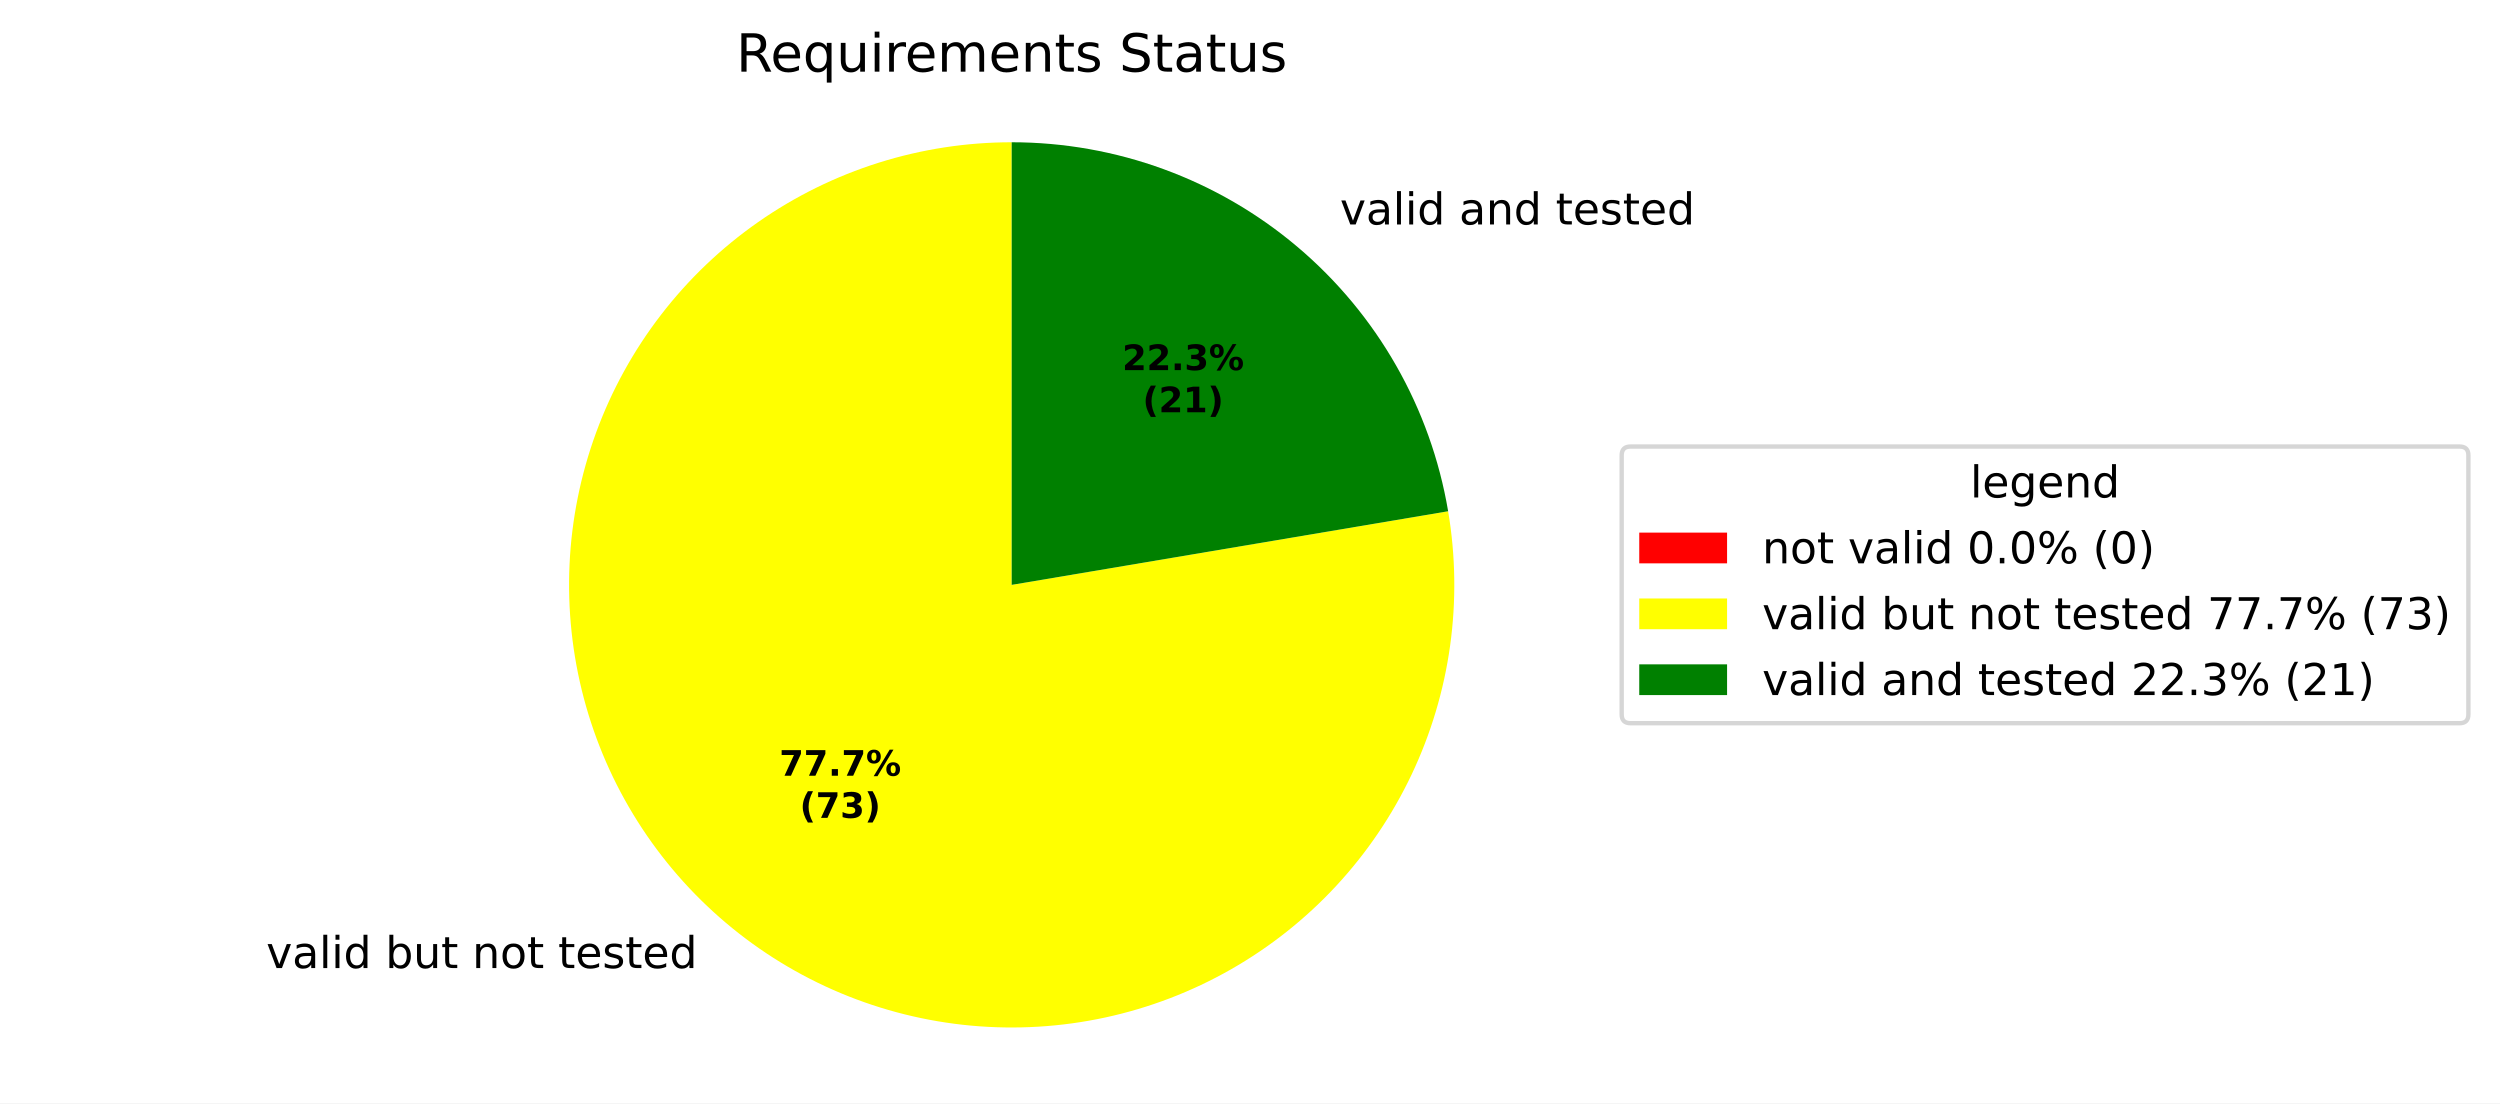
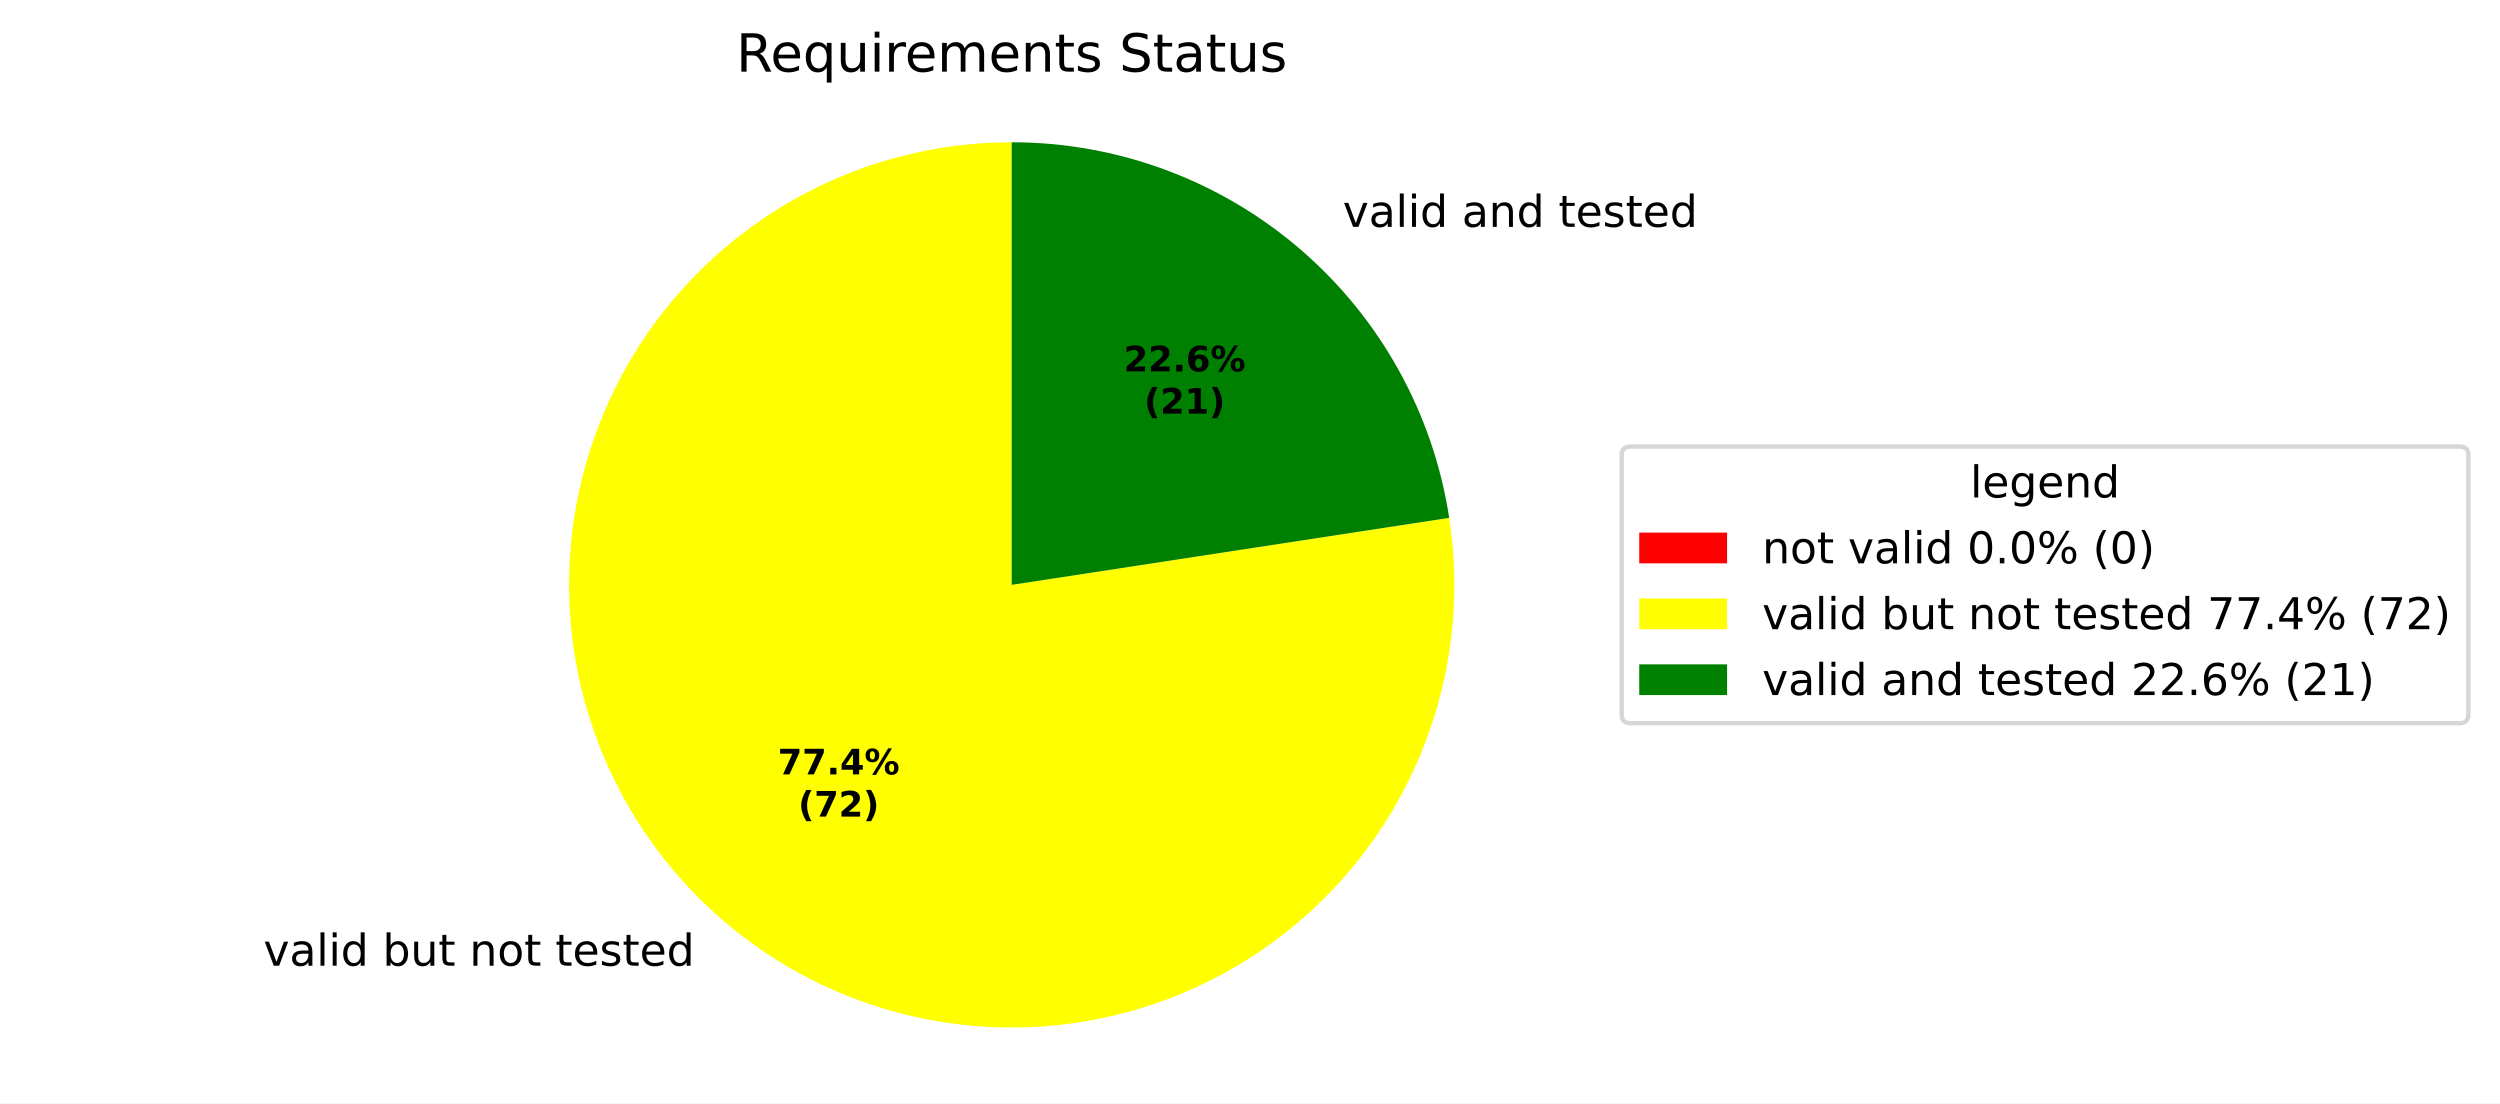
<svg xmlns="http://www.w3.org/2000/svg" xmlns:xlink="http://www.w3.org/1999/xlink" width="569.345pt" height="251.278pt" viewBox="0 0 569.345 251.278" version="1.1">
  <defs>
    <style type="text/css">*{stroke-linejoin: round; stroke-linecap: butt}</style>
  </defs>
  <g id="figure_1">
    <g id="patch_1">
      <path d="M 0 251.278  L 569.345 251.278  L 569.345 0  L 0 0  z " style="fill: #ffffff" />
    </g>
    <g id="axes_1">
      <g id="patch_2">
        <path d="M 230.4 32.398  C 230.4 32.398 230.4 32.398 230.4 32.398  L 230.4 133.198  z " style="fill: #ff0000" />
      </g>
      <g id="patch_3">
-         <path d="M 230.4 32.398  C 220.133 32.398 209.926 33.967 200.133 37.049  C 190.34 40.132 181.076 44.693 172.66 50.574  C 164.245 56.455 156.777 63.587 150.516 71.724  C 144.254 79.86 139.273 88.906 135.743 98.547  C 132.214 108.188 130.178 118.312 129.706 128.568  C 129.235 138.823 130.333 149.092 132.962 159.016  C 135.592 168.94 139.722 178.405 145.211 187.081  C 150.699 195.758 157.48 203.546 165.321 210.174  C 173.161 216.803 181.968 222.195 191.437 226.163  C 200.906 230.132 210.925 232.63 221.149 233.573  C 231.372 234.515 241.68 233.89 251.714 231.719  C 261.749 229.548 271.393 225.857 280.313 220.773  C 289.233 215.689 297.324 209.272 304.305 201.745  C 311.287 194.217 317.078 185.667 321.477 176.391  C 325.876 167.114 328.833 157.22 330.244 147.051  C 331.655 136.881 331.504 126.556 329.796 116.432  L 230.4 133.198  z " style="fill: #ffff00" />
+         <path d="M 230.4 32.398  C 220.165 32.398 209.99 33.957 200.224 37.021  C 190.459 40.085 181.217 44.618 172.816 50.465  C 164.416 56.312 156.955 63.404 150.69 71.498  C 144.425 79.591 139.429 88.592 135.875 98.19  C 132.32 107.788 130.248 117.871 129.729 128.093  C 129.211 138.314 130.252 148.556 132.818 158.464  C 135.383 168.372 139.443 177.832 144.857 186.518  C 150.271 195.203 156.976 203.014 164.742 209.681  C 172.507 216.348 181.244 221.793 190.649 225.829  C 200.054 229.865 210.02 232.446 220.202 233.481  C 230.385 234.516 240.666 233.995 250.691 231.935  C 260.716 229.874 270.37 226.299 279.318 221.332  C 288.267 216.365 296.408 210.064 303.459 202.646  C 310.511 195.228 316.391 186.779 320.899 177.59  C 325.406 168.401 328.488 158.579 330.038 148.462  C 331.587 138.345 331.587 128.051 330.038 117.934  L 230.4 133.198  z " style="fill: #ffff00" />
      </g>
      <g id="patch_4">
-         <path d="M 329.796 116.432  C 325.834 92.943 313.67 71.602 295.479 56.222  C 277.288 40.842 254.221 32.398 230.4 32.398  L 230.4 133.198  z " style="fill: #008000" />
+         <path d="M 330.038 117.934  C 326.391 94.129 314.331 72.402 296.058 56.715  C 277.786 41.029 254.483 32.398 230.4 32.398  L 230.4 133.198  z " style="fill: #008000" />
      </g>
      <g id="matplotlib.axis_1" />
      <g id="matplotlib.axis_2" />
      <g id="text_1">
-         <g transform="translate(57.46122 220.4699) scale(0.1 -0.1)">
+         <g transform="translate(56.82426 219.9273) scale(0.1 -0.1)">
          <defs>
            <path id="DejaVuSans-3" transform="scale(0.015625)" />
            <path id="DejaVuSans-59" d="M 191 3500  L 800 3500  L 1894 563  L 2988 3500  L 3597 3500  L 2284 0  L 1503 0  L 191 3500  z " transform="scale(0.015625)" />
            <path id="DejaVuSans-44" d="M 2194 1759  Q 1497 1759 1228 1600  Q 959 1441 959 1056  Q 959 750 1161 570  Q 1363 391 1709 391  Q 2188 391 2477 730  Q 2766 1069 2766 1631  L 2766 1759  L 2194 1759  z M 3341 1997  L 3341 0  L 2766 0  L 2766 531  Q 2569 213 2275 61  Q 1981 -91 1556 -91  Q 1019 -91 701 211  Q 384 513 384 1019  Q 384 1609 779 1909  Q 1175 2209 1959 2209  L 2766 2209  L 2766 2266  Q 2766 2663 2505 2880  Q 2244 3097 1772 3097  Q 1472 3097 1187 3025  Q 903 2953 641 2809  L 641 3341  Q 956 3463 1253 3523  Q 1550 3584 1831 3584  Q 2591 3584 2966 3190  Q 3341 2797 3341 1997  z " transform="scale(0.015625)" />
            <path id="DejaVuSans-4f" d="M 603 4863  L 1178 4863  L 1178 0  L 603 0  L 603 4863  z " transform="scale(0.015625)" />
            <path id="DejaVuSans-4c" d="M 603 3500  L 1178 3500  L 1178 0  L 603 0  L 603 3500  z M 603 4863  L 1178 4863  L 1178 4134  L 603 4134  L 603 4863  z " transform="scale(0.015625)" />
            <path id="DejaVuSans-47" d="M 2906 2969  L 2906 4863  L 3481 4863  L 3481 0  L 2906 0  L 2906 525  Q 2725 213 2448 61  Q 2172 -91 1784 -91  Q 1150 -91 751 415  Q 353 922 353 1747  Q 353 2572 751 3078  Q 1150 3584 1784 3584  Q 2172 3584 2448 3432  Q 2725 3281 2906 2969  z M 947 1747  Q 947 1113 1208 752  Q 1469 391 1925 391  Q 2381 391 2643 752  Q 2906 1113 2906 1747  Q 2906 2381 2643 2742  Q 2381 3103 1925 3103  Q 1469 3103 1208 2742  Q 947 2381 947 1747  z " transform="scale(0.015625)" />
            <path id="DejaVuSans-45" d="M 3116 1747  Q 3116 2381 2855 2742  Q 2594 3103 2138 3103  Q 1681 3103 1420 2742  Q 1159 2381 1159 1747  Q 1159 1113 1420 752  Q 1681 391 2138 391  Q 2594 391 2855 752  Q 3116 1113 3116 1747  z M 1159 2969  Q 1341 3281 1617 3432  Q 1894 3584 2278 3584  Q 2916 3584 3314 3078  Q 3713 2572 3713 1747  Q 3713 922 3314 415  Q 2916 -91 2278 -91  Q 1894 -91 1617 61  Q 1341 213 1159 525  L 1159 0  L 581 0  L 581 4863  L 1159 4863  L 1159 2969  z " transform="scale(0.015625)" />
            <path id="DejaVuSans-58" d="M 544 1381  L 544 3500  L 1119 3500  L 1119 1403  Q 1119 906 1312 657  Q 1506 409 1894 409  Q 2359 409 2629 706  Q 2900 1003 2900 1516  L 2900 3500  L 3475 3500  L 3475 0  L 2900 0  L 2900 538  Q 2691 219 2414 64  Q 2138 -91 1772 -91  Q 1169 -91 856 284  Q 544 659 544 1381  z M 1991 3584  L 1991 3584  z " transform="scale(0.015625)" />
            <path id="DejaVuSans-57" d="M 1172 4494  L 1172 3500  L 2356 3500  L 2356 3053  L 1172 3053  L 1172 1153  Q 1172 725 1289 603  Q 1406 481 1766 481  L 2356 481  L 2356 0  L 1766 0  Q 1100 0 847 248  Q 594 497 594 1153  L 594 3053  L 172 3053  L 172 3500  L 594 3500  L 594 4494  L 1172 4494  z " transform="scale(0.015625)" />
            <path id="DejaVuSans-51" d="M 3513 2113  L 3513 0  L 2938 0  L 2938 2094  Q 2938 2591 2744 2837  Q 2550 3084 2163 3084  Q 1697 3084 1428 2787  Q 1159 2491 1159 1978  L 1159 0  L 581 0  L 581 3500  L 1159 3500  L 1159 2956  Q 1366 3272 1645 3428  Q 1925 3584 2291 3584  Q 2894 3584 3203 3211  Q 3513 2838 3513 2113  z " transform="scale(0.015625)" />
            <path id="DejaVuSans-52" d="M 1959 3097  Q 1497 3097 1228 2736  Q 959 2375 959 1747  Q 959 1119 1226 758  Q 1494 397 1959 397  Q 2419 397 2687 759  Q 2956 1122 2956 1747  Q 2956 2369 2687 2733  Q 2419 3097 1959 3097  z M 1959 3584  Q 2709 3584 3137 3096  Q 3566 2609 3566 1747  Q 3566 888 3137 398  Q 2709 -91 1959 -91  Q 1206 -91 779 398  Q 353 888 353 1747  Q 353 2609 779 3096  Q 1206 3584 1959 3584  z " transform="scale(0.015625)" />
            <path id="DejaVuSans-48" d="M 3597 1894  L 3597 1613  L 953 1613  Q 991 1019 1311 708  Q 1631 397 2203 397  Q 2534 397 2845 478  Q 3156 559 3463 722  L 3463 178  Q 3153 47 2828 -22  Q 2503 -91 2169 -91  Q 1331 -91 842 396  Q 353 884 353 1716  Q 353 2575 817 3079  Q 1281 3584 2069 3584  Q 2775 3584 3186 3129  Q 3597 2675 3597 1894  z M 3022 2063  Q 3016 2534 2758 2815  Q 2500 3097 2075 3097  Q 1594 3097 1305 2825  Q 1016 2553 972 2059  L 3022 2063  z " transform="scale(0.015625)" />
            <path id="DejaVuSans-56" d="M 2834 3397  L 2834 2853  Q 2591 2978 2328 3040  Q 2066 3103 1784 3103  Q 1356 3103 1142 2972  Q 928 2841 928 2578  Q 928 2378 1081 2264  Q 1234 2150 1697 2047  L 1894 2003  Q 2506 1872 2764 1633  Q 3022 1394 3022 966  Q 3022 478 2636 193  Q 2250 -91 1575 -91  Q 1294 -91 989 -36  Q 684 19 347 128  L 347 722  Q 666 556 975 473  Q 1284 391 1588 391  Q 1994 391 2212 530  Q 2431 669 2431 922  Q 2431 1156 2273 1281  Q 2116 1406 1581 1522  L 1381 1569  Q 847 1681 609 1914  Q 372 2147 372 2553  Q 372 3047 722 3315  Q 1072 3584 1716 3584  Q 2034 3584 2315 3537  Q 2597 3491 2834 3397  z " transform="scale(0.015625)" />
          </defs>
          <use xlink:href="#DejaVuSans-3" />
          <use xlink:href="#DejaVuSans-59" transform="translate(31.78125 0)" />
          <use xlink:href="#DejaVuSans-44" transform="translate(90.96875 0)" />
          <use xlink:href="#DejaVuSans-4f" transform="translate(152.25 0)" />
          <use xlink:href="#DejaVuSans-4c" transform="translate(180.0312 0)" />
          <use xlink:href="#DejaVuSans-47" transform="translate(207.8125 0)" />
          <use xlink:href="#DejaVuSans-3" transform="translate(271.2969 0)" />
          <use xlink:href="#DejaVuSans-45" transform="translate(303.0781 0)" />
          <use xlink:href="#DejaVuSans-58" transform="translate(366.5625 0)" />
          <use xlink:href="#DejaVuSans-57" transform="translate(429.9375 0)" />
          <use xlink:href="#DejaVuSans-3" transform="translate(469.1406 0)" />
          <use xlink:href="#DejaVuSans-51" transform="translate(500.9219 0)" />
          <use xlink:href="#DejaVuSans-52" transform="translate(564.2969 0)" />
          <use xlink:href="#DejaVuSans-57" transform="translate(625.4844 0)" />
          <use xlink:href="#DejaVuSans-3" transform="translate(664.6875 0)" />
          <use xlink:href="#DejaVuSans-57" transform="translate(696.4688 0)" />
          <use xlink:href="#DejaVuSans-48" transform="translate(735.6719 0)" />
          <use xlink:href="#DejaVuSans-56" transform="translate(797.2031 0)" />
          <use xlink:href="#DejaVuSans-57" transform="translate(849.2969 0)" />
          <use xlink:href="#DejaVuSans-48" transform="translate(888.5 0)" />
          <use xlink:href="#DejaVuSans-47" transform="translate(950.0312 0)" />
        </g>
      </g>
      <g id="text_2">
-         <g transform="translate(301.9872 51.12242) scale(0.1 -0.1)">
+         <g transform="translate(302.6242 51.66507) scale(0.1 -0.1)">
          <use xlink:href="#DejaVuSans-3" />
          <use xlink:href="#DejaVuSans-59" transform="translate(31.78125 0)" />
          <use xlink:href="#DejaVuSans-44" transform="translate(90.96875 0)" />
          <use xlink:href="#DejaVuSans-4f" transform="translate(152.25 0)" />
          <use xlink:href="#DejaVuSans-4c" transform="translate(180.0312 0)" />
          <use xlink:href="#DejaVuSans-47" transform="translate(207.8125 0)" />
          <use xlink:href="#DejaVuSans-3" transform="translate(271.2969 0)" />
          <use xlink:href="#DejaVuSans-44" transform="translate(303.0781 0)" />
          <use xlink:href="#DejaVuSans-51" transform="translate(364.3594 0)" />
          <use xlink:href="#DejaVuSans-47" transform="translate(427.7344 0)" />
          <use xlink:href="#DejaVuSans-3" transform="translate(491.2188 0)" />
          <use xlink:href="#DejaVuSans-57" transform="translate(523 0)" />
          <use xlink:href="#DejaVuSans-48" transform="translate(562.2031 0)" />
          <use xlink:href="#DejaVuSans-56" transform="translate(623.7344 0)" />
          <use xlink:href="#DejaVuSans-57" transform="translate(675.8281 0)" />
          <use xlink:href="#DejaVuSans-48" transform="translate(715.0312 0)" />
          <use xlink:href="#DejaVuSans-47" transform="translate(776.5625 0)" />
        </g>
      </g>
      <g id="text_3">
-         <g transform="translate(177.4756 176.6612) scale(0.08 -0.08)">
+         <g transform="translate(177.1281 176.3652) scale(0.08 -0.08)">
          <defs>
            <path id="DejaVuSans-Bold-1a" d="M 428 4666  L 3944 4666  L 3944 3988  L 2125 0  L 953 0  L 2675 3781  L 428 3781  L 428 4666  z " transform="scale(0.015625)" />
            <path id="DejaVuSans-Bold-11" d="M 653 1209  L 1778 1209  L 1778 0  L 653 0  L 653 1209  z " transform="scale(0.015625)" />
+             <path id="DejaVuSans-Bold-17" d="M 2356 3675  L 1038 1722  L 2356 1722  L 2356 3675  z M 2156 4666  L 3494 4666  L 3494 1722  L 4159 1722  L 4159 850  L 3494 850  L 3494 0  L 2356 0  L 2356 850  L 288 850  L 288 1881  L 2156 4666  z " transform="scale(0.015625)" />
            <path id="DejaVuSans-Bold-8" d="M 4959 1925  Q 4738 1925 4616 1733  Q 4494 1541 4494 1184  Q 4494 825 4614 633  Q 4734 441 4959 441  Q 5184 441 5303 633  Q 5422 825 5422 1184  Q 5422 1541 5301 1733  Q 5181 1925 4959 1925  z M 4959 2450  Q 5541 2450 5875 2112  Q 6209 1775 6209 1184  Q 6209 594 5875 251  Q 5541 -91 4959 -91  Q 4378 -91 4042 251  Q 3706 594 3706 1184  Q 3706 1772 4042 2111  Q 4378 2450 4959 2450  z M 2094 -91  L 1403 -91  L 4319 4750  L 5013 4750  L 2094 -91  z M 1453 4750  Q 2034 4750 2367 4411  Q 2700 4072 2700 3481  Q 2700 2891 2367 2550  Q 2034 2209 1453 2209  Q 872 2209 539 2550  Q 206 2891 206 3481  Q 206 4072 539 4411  Q 872 4750 1453 4750  z M 1453 4225  Q 1228 4225 1106 4031  Q 984 3838 984 3481  Q 984 3122 1106 2926  Q 1228 2731 1453 2731  Q 1678 2731 1798 2926  Q 1919 3122 1919 3481  Q 1919 3838 1797 4031  Q 1675 4225 1453 4225  z " transform="scale(0.015625)" />
          </defs>
          <use xlink:href="#DejaVuSans-Bold-1a" />
          <use xlink:href="#DejaVuSans-Bold-1a" transform="translate(69.57812 0)" />
          <use xlink:href="#DejaVuSans-Bold-11" transform="translate(139.1562 0)" />
-           <use xlink:href="#DejaVuSans-Bold-1a" transform="translate(177.1406 0)" />
+           <use xlink:href="#DejaVuSans-Bold-17" transform="translate(177.1406 0)" />
          <use xlink:href="#DejaVuSans-Bold-8" transform="translate(246.7188 0)" />
        </g>
-         <g transform="translate(182.1299 186.2627) scale(0.08 -0.08)">
+         <g transform="translate(181.7825 185.9667) scale(0.08 -0.08)">
          <defs>
            <path id="DejaVuSans-Bold-b" d="M 2413 -844  L 1484 -844  Q 1006 -72 778 623  Q 550 1319 550 2003  Q 550 2688 779 3389  Q 1009 4091 1484 4856  L 2413 4856  Q 2013 4116 1813 3408  Q 1613 2700 1613 2009  Q 1613 1319 1811 609  Q 2009 -100 2413 -844  z " transform="scale(0.015625)" />
-             <path id="DejaVuSans-Bold-16" d="M 2981 2516  Q 3453 2394 3698 2092  Q 3944 1791 3944 1325  Q 3944 631 3412 270  Q 2881 -91 1863 -91  Q 1503 -91 1142 -33  Q 781 25 428 141  L 428 1069  Q 766 900 1098 814  Q 1431 728 1753 728  Q 2231 728 2486 893  Q 2741 1059 2741 1369  Q 2741 1688 2480 1852  Q 2219 2016 1709 2016  L 1228 2016  L 1228 2791  L 1734 2791  Q 2188 2791 2409 2933  Q 2631 3075 2631 3366  Q 2631 3634 2415 3781  Q 2200 3928 1806 3928  Q 1516 3928 1219 3862  Q 922 3797 628 3669  L 628 4550  Q 984 4650 1334 4700  Q 1684 4750 2022 4750  Q 2931 4750 3382 4451  Q 3834 4153 3834 3553  Q 3834 3144 3618 2883  Q 3403 2622 2981 2516  z " transform="scale(0.015625)" />
+             <path id="DejaVuSans-Bold-15" d="M 1844 884  L 3897 884  L 3897 0  L 506 0  L 506 884  L 2209 2388  Q 2438 2594 2547 2791  Q 2656 2988 2656 3200  Q 2656 3528 2436 3728  Q 2216 3928 1850 3928  Q 1569 3928 1234 3808  Q 900 3688 519 3450  L 519 4475  Q 925 4609 1322 4679  Q 1719 4750 2100 4750  Q 2938 4750 3402 4381  Q 3866 4013 3866 3353  Q 3866 2972 3669 2642  Q 3472 2313 2841 1759  L 1844 884  z " transform="scale(0.015625)" />
            <path id="DejaVuSans-Bold-c" d="M 513 -844  Q 913 -100 1113 609  Q 1313 1319 1313 2009  Q 1313 2700 1113 3408  Q 913 4116 513 4856  L 1441 4856  Q 1916 4091 2145 3389  Q 2375 2688 2375 2003  Q 2375 1319 2147 623  Q 1919 -72 1441 -844  L 513 -844  z " transform="scale(0.015625)" />
          </defs>
          <use xlink:href="#DejaVuSans-Bold-b" />
          <use xlink:href="#DejaVuSans-Bold-1a" transform="translate(45.70312 0)" />
-           <use xlink:href="#DejaVuSans-Bold-16" transform="translate(115.2812 0)" />
+           <use xlink:href="#DejaVuSans-Bold-15" transform="translate(115.2812 0)" />
          <use xlink:href="#DejaVuSans-Bold-c" transform="translate(184.8594 0)" />
        </g>
      </g>
      <g id="text_4">
-         <g transform="translate(255.5707 84.28979) scale(0.08 -0.08)">
-           <defs>
-             <path id="DejaVuSans-Bold-15" d="M 1844 884  L 3897 884  L 3897 0  L 506 0  L 506 884  L 2209 2388  Q 2438 2594 2547 2791  Q 2656 2988 2656 3200  Q 2656 3528 2436 3728  Q 2216 3928 1850 3928  Q 1569 3928 1234 3808  Q 900 3688 519 3450  L 519 4475  Q 925 4609 1322 4679  Q 1719 4750 2100 4750  Q 2938 4750 3402 4381  Q 3866 4013 3866 3353  Q 3866 2972 3669 2642  Q 3472 2313 2841 1759  L 1844 884  z " transform="scale(0.015625)" />
+         <g transform="translate(255.9181 84.58578) scale(0.08 -0.08)">
+           <defs>
+             <path id="DejaVuSans-Bold-19" d="M 2316 2303  Q 2000 2303 1842 2098  Q 1684 1894 1684 1484  Q 1684 1075 1842 870  Q 2000 666 2316 666  Q 2634 666 2792 870  Q 2950 1075 2950 1484  Q 2950 1894 2792 2098  Q 2634 2303 2316 2303  z M 3803 4544  L 3803 3681  Q 3506 3822 3243 3889  Q 2981 3956 2731 3956  Q 2194 3956 1894 3657  Q 1594 3359 1544 2772  Q 1750 2925 1990 3001  Q 2231 3078 2516 3078  Q 3231 3078 3670 2659  Q 4109 2241 4109 1563  Q 4109 813 3618 361  Q 3128 -91 2303 -91  Q 1394 -91 895 523  Q 397 1138 397 2266  Q 397 3422 980 4083  Q 1563 4744 2578 4744  Q 2900 4744 3203 4694  Q 3506 4644 3803 4544  z " transform="scale(0.015625)" />
          </defs>
          <use xlink:href="#DejaVuSans-Bold-15" />
          <use xlink:href="#DejaVuSans-Bold-15" transform="translate(69.57812 0)" />
          <use xlink:href="#DejaVuSans-Bold-11" transform="translate(139.1562 0)" />
-           <use xlink:href="#DejaVuSans-Bold-16" transform="translate(177.1406 0)" />
+           <use xlink:href="#DejaVuSans-Bold-19" transform="translate(177.1406 0)" />
          <use xlink:href="#DejaVuSans-Bold-8" transform="translate(246.7188 0)" />
        </g>
-         <g transform="translate(260.2251 93.89135) scale(0.08 -0.08)">
+         <g transform="translate(260.5725 94.18734) scale(0.08 -0.08)">
          <defs>
            <path id="DejaVuSans-Bold-14" d="M 750 831  L 1813 831  L 1813 3847  L 722 3622  L 722 4441  L 1806 4666  L 2950 4666  L 2950 831  L 4013 831  L 4013 0  L 750 0  L 750 831  z " transform="scale(0.015625)" />
          </defs>
          <use xlink:href="#DejaVuSans-Bold-b" />
          <use xlink:href="#DejaVuSans-Bold-15" transform="translate(45.70312 0)" />
          <use xlink:href="#DejaVuSans-Bold-14" transform="translate(115.2812 0)" />
          <use xlink:href="#DejaVuSans-Bold-c" transform="translate(184.8594 0)" />
        </g>
      </g>
      <g id="text_5">
        <g transform="translate(167.6616 16.31812) scale(0.12 -0.12)">
          <defs>
            <path id="DejaVuSans-35" d="M 2841 2188  Q 3044 2119 3236 1894  Q 3428 1669 3622 1275  L 4263 0  L 3584 0  L 2988 1197  Q 2756 1666 2539 1819  Q 2322 1972 1947 1972  L 1259 1972  L 1259 0  L 628 0  L 628 4666  L 2053 4666  Q 2853 4666 3247 4331  Q 3641 3997 3641 3322  Q 3641 2881 3436 2590  Q 3231 2300 2841 2188  z M 1259 4147  L 1259 2491  L 2053 2491  Q 2509 2491 2742 2702  Q 2975 2913 2975 3322  Q 2975 3731 2742 3939  Q 2509 4147 2053 4147  L 1259 4147  z " transform="scale(0.015625)" />
            <path id="DejaVuSans-54" d="M 947 1747  Q 947 1113 1208 752  Q 1469 391 1925 391  Q 2381 391 2643 752  Q 2906 1113 2906 1747  Q 2906 2381 2643 2742  Q 2381 3103 1925 3103  Q 1469 3103 1208 2742  Q 947 2381 947 1747  z M 2906 525  Q 2725 213 2448 61  Q 2172 -91 1784 -91  Q 1150 -91 751 415  Q 353 922 353 1747  Q 353 2572 751 3078  Q 1150 3584 1784 3584  Q 2172 3584 2448 3432  Q 2725 3281 2906 2969  L 2906 3500  L 3481 3500  L 3481 -1331  L 2906 -1331  L 2906 525  z " transform="scale(0.015625)" />
            <path id="DejaVuSans-55" d="M 2631 2963  Q 2534 3019 2420 3045  Q 2306 3072 2169 3072  Q 1681 3072 1420 2755  Q 1159 2438 1159 1844  L 1159 0  L 581 0  L 581 3500  L 1159 3500  L 1159 2956  Q 1341 3275 1631 3429  Q 1922 3584 2338 3584  Q 2397 3584 2469 3576  Q 2541 3569 2628 3553  L 2631 2963  z " transform="scale(0.015625)" />
            <path id="DejaVuSans-50" d="M 3328 2828  Q 3544 3216 3844 3400  Q 4144 3584 4550 3584  Q 5097 3584 5394 3201  Q 5691 2819 5691 2113  L 5691 0  L 5113 0  L 5113 2094  Q 5113 2597 4934 2840  Q 4756 3084 4391 3084  Q 3944 3084 3684 2787  Q 3425 2491 3425 1978  L 3425 0  L 2847 0  L 2847 2094  Q 2847 2600 2669 2842  Q 2491 3084 2119 3084  Q 1678 3084 1418 2786  Q 1159 2488 1159 1978  L 1159 0  L 581 0  L 581 3500  L 1159 3500  L 1159 2956  Q 1356 3278 1631 3431  Q 1906 3584 2284 3584  Q 2666 3584 2933 3390  Q 3200 3197 3328 2828  z " transform="scale(0.015625)" />
            <path id="DejaVuSans-36" d="M 3425 4513  L 3425 3897  Q 3066 4069 2747 4153  Q 2428 4238 2131 4238  Q 1616 4238 1336 4038  Q 1056 3838 1056 3469  Q 1056 3159 1242 3001  Q 1428 2844 1947 2747  L 2328 2669  Q 3034 2534 3370 2195  Q 3706 1856 3706 1288  Q 3706 609 3251 259  Q 2797 -91 1919 -91  Q 1588 -91 1214 -16  Q 841 59 441 206  L 441 856  Q 825 641 1194 531  Q 1563 422 1919 422  Q 2459 422 2753 634  Q 3047 847 3047 1241  Q 3047 1584 2836 1778  Q 2625 1972 2144 2069  L 1759 2144  Q 1053 2284 737 2584  Q 422 2884 422 3419  Q 422 4038 858 4394  Q 1294 4750 2059 4750  Q 2388 4750 2728 4690  Q 3069 4631 3425 4513  z " transform="scale(0.015625)" />
          </defs>
          <use xlink:href="#DejaVuSans-35" />
          <use xlink:href="#DejaVuSans-48" transform="translate(65 0)" />
          <use xlink:href="#DejaVuSans-54" transform="translate(126.5312 0)" />
          <use xlink:href="#DejaVuSans-58" transform="translate(190.0156 0)" />
          <use xlink:href="#DejaVuSans-4c" transform="translate(253.3906 0)" />
          <use xlink:href="#DejaVuSans-55" transform="translate(281.1719 0)" />
          <use xlink:href="#DejaVuSans-48" transform="translate(320.0781 0)" />
          <use xlink:href="#DejaVuSans-50" transform="translate(381.6094 0)" />
          <use xlink:href="#DejaVuSans-48" transform="translate(479.0156 0)" />
          <use xlink:href="#DejaVuSans-51" transform="translate(540.5469 0)" />
          <use xlink:href="#DejaVuSans-57" transform="translate(603.9219 0)" />
          <use xlink:href="#DejaVuSans-56" transform="translate(643.125 0)" />
          <use xlink:href="#DejaVuSans-3" transform="translate(695.2188 0)" />
          <use xlink:href="#DejaVuSans-36" transform="translate(727 0)" />
          <use xlink:href="#DejaVuSans-57" transform="translate(790.4844 0)" />
          <use xlink:href="#DejaVuSans-44" transform="translate(829.6875 0)" />
          <use xlink:href="#DejaVuSans-57" transform="translate(890.9688 0)" />
          <use xlink:href="#DejaVuSans-58" transform="translate(930.1719 0)" />
          <use xlink:href="#DejaVuSans-56" transform="translate(993.5469 0)" />
        </g>
      </g>
      <g id="legend_1">
        <g id="patch_5">
          <path d="M 371.32 164.7  L 560.145 164.7  Q 562.145 164.7 562.145 162.7  L 562.145 103.697  Q 562.145 101.697 560.145 101.697  L 371.32 101.697  Q 369.32 101.697 369.32 103.697  L 369.32 162.7  Q 369.32 164.7 371.32 164.7  z " style="fill: #ffffff; opacity: 0.8; stroke: #cccccc; stroke-linejoin: miter" />
        </g>
        <g id="text_6">
          <g transform="translate(448.6731 113.295) scale(0.1 -0.1)">
            <defs>
              <path id="DejaVuSans-4a" d="M 2906 1791  Q 2906 2416 2648 2759  Q 2391 3103 1925 3103  Q 1463 3103 1205 2759  Q 947 2416 947 1791  Q 947 1169 1205 825  Q 1463 481 1925 481  Q 2391 481 2648 825  Q 2906 1169 2906 1791  z M 3481 434  Q 3481 -459 3084 -895  Q 2688 -1331 1869 -1331  Q 1566 -1331 1297 -1286  Q 1028 -1241 775 -1147  L 775 -588  Q 1028 -725 1275 -790  Q 1522 -856 1778 -856  Q 2344 -856 2625 -561  Q 2906 -266 2906 331  L 2906 616  Q 2728 306 2450 153  Q 2172 0 1784 0  Q 1141 0 747 490  Q 353 981 353 1791  Q 353 2603 747 3093  Q 1141 3584 1784 3584  Q 2172 3584 2450 3431  Q 2728 3278 2906 2969  L 2906 3500  L 3481 3500  L 3481 434  z " transform="scale(0.015625)" />
            </defs>
            <use xlink:href="#DejaVuSans-4f" />
            <use xlink:href="#DejaVuSans-48" transform="translate(27.78125 0)" />
            <use xlink:href="#DejaVuSans-4a" transform="translate(89.3125 0)" />
            <use xlink:href="#DejaVuSans-48" transform="translate(152.7969 0)" />
            <use xlink:href="#DejaVuSans-51" transform="translate(214.3281 0)" />
            <use xlink:href="#DejaVuSans-47" transform="translate(277.7031 0)" />
          </g>
        </g>
        <g id="patch_6">
          <path d="M 373.32 128.296  L 393.32 128.296  L 393.32 121.296  L 373.32 121.296  z " style="fill: #ff0000" />
        </g>
        <g id="text_7">
          <g transform="translate(401.32 128.2958) scale(0.1 -0.1)">
            <defs>
              <path id="DejaVuSans-13" d="M 2034 4250  Q 1547 4250 1301 3770  Q 1056 3291 1056 2328  Q 1056 1369 1301 889  Q 1547 409 2034 409  Q 2525 409 2770 889  Q 3016 1369 3016 2328  Q 3016 3291 2770 3770  Q 2525 4250 2034 4250  z M 2034 4750  Q 2819 4750 3233 4129  Q 3647 3509 3647 2328  Q 3647 1150 3233 529  Q 2819 -91 2034 -91  Q 1250 -91 836 529  Q 422 1150 422 2328  Q 422 3509 836 4129  Q 1250 4750 2034 4750  z " transform="scale(0.015625)" />
              <path id="DejaVuSans-11" d="M 684 794  L 1344 794  L 1344 0  L 684 0  L 684 794  z " transform="scale(0.015625)" />
              <path id="DejaVuSans-8" d="M 4653 2053  Q 4381 2053 4226 1822  Q 4072 1591 4072 1178  Q 4072 772 4226 539  Q 4381 306 4653 306  Q 4919 306 5073 539  Q 5228 772 5228 1178  Q 5228 1588 5073 1820  Q 4919 2053 4653 2053  z M 4653 2450  Q 5147 2450 5437 2106  Q 5728 1763 5728 1178  Q 5728 594 5436 251  Q 5144 -91 4653 -91  Q 4153 -91 3862 251  Q 3572 594 3572 1178  Q 3572 1766 3864 2108  Q 4156 2450 4653 2450  z M 1428 4353  Q 1159 4353 1004 4120  Q 850 3888 850 3481  Q 850 3069 1003 2837  Q 1156 2606 1428 2606  Q 1700 2606 1854 2837  Q 2009 3069 2009 3481  Q 2009 3884 1853 4118  Q 1697 4353 1428 4353  z M 4250 4750  L 4750 4750  L 1831 -91  L 1331 -91  L 4250 4750  z M 1428 4750  Q 1922 4750 2215 4408  Q 2509 4066 2509 3481  Q 2509 2891 2217 2550  Q 1925 2209 1428 2209  Q 931 2209 642 2551  Q 353 2894 353 3481  Q 353 4063 643 4406  Q 934 4750 1428 4750  z " transform="scale(0.015625)" />
              <path id="DejaVuSans-b" d="M 1984 4856  Q 1566 4138 1362 3434  Q 1159 2731 1159 2009  Q 1159 1288 1364 580  Q 1569 -128 1984 -844  L 1484 -844  Q 1016 -109 783 600  Q 550 1309 550 2009  Q 550 2706 781 3412  Q 1013 4119 1484 4856  L 1984 4856  z " transform="scale(0.015625)" />
              <path id="DejaVuSans-c" d="M 513 4856  L 1013 4856  Q 1481 4119 1714 3412  Q 1947 2706 1947 2009  Q 1947 1309 1714 600  Q 1481 -109 1013 -844  L 513 -844  Q 928 -128 1133 580  Q 1338 1288 1338 2009  Q 1338 2731 1133 3434  Q 928 4138 513 4856  z " transform="scale(0.015625)" />
            </defs>
            <use xlink:href="#DejaVuSans-51" />
            <use xlink:href="#DejaVuSans-52" transform="translate(63.375 0)" />
            <use xlink:href="#DejaVuSans-57" transform="translate(124.5625 0)" />
            <use xlink:href="#DejaVuSans-3" transform="translate(163.7656 0)" />
            <use xlink:href="#DejaVuSans-59" transform="translate(195.5469 0)" />
            <use xlink:href="#DejaVuSans-44" transform="translate(254.7344 0)" />
            <use xlink:href="#DejaVuSans-4f" transform="translate(316.0156 0)" />
            <use xlink:href="#DejaVuSans-4c" transform="translate(343.7969 0)" />
            <use xlink:href="#DejaVuSans-47" transform="translate(371.5781 0)" />
            <use xlink:href="#DejaVuSans-3" transform="translate(435.0625 0)" />
            <use xlink:href="#DejaVuSans-13" transform="translate(466.8438 0)" />
            <use xlink:href="#DejaVuSans-11" transform="translate(530.4688 0)" />
            <use xlink:href="#DejaVuSans-13" transform="translate(562.25 0)" />
            <use xlink:href="#DejaVuSans-8" transform="translate(625.875 0)" />
            <use xlink:href="#DejaVuSans-3" transform="translate(720.8906 0)" />
            <use xlink:href="#DejaVuSans-b" transform="translate(752.6719 0)" />
            <use xlink:href="#DejaVuSans-13" transform="translate(791.6875 0)" />
            <use xlink:href="#DejaVuSans-c" transform="translate(855.3125 0)" />
          </g>
        </g>
        <g id="patch_7">
          <path d="M 373.32 143.297  L 393.32 143.297  L 393.32 136.297  L 373.32 136.297  z " style="fill: #ffff00" />
        </g>
        <g id="text_8">
          <g transform="translate(401.32 143.2966) scale(0.1 -0.1)">
            <defs>
              <path id="DejaVuSans-1a" d="M 525 4666  L 3525 4666  L 3525 4397  L 1831 0  L 1172 0  L 2766 4134  L 525 4134  L 525 4666  z " transform="scale(0.015625)" />
-               <path id="DejaVuSans-16" d="M 2597 2516  Q 3050 2419 3304 2112  Q 3559 1806 3559 1356  Q 3559 666 3084 287  Q 2609 -91 1734 -91  Q 1441 -91 1130 -33  Q 819 25 488 141  L 488 750  Q 750 597 1062 519  Q 1375 441 1716 441  Q 2309 441 2620 675  Q 2931 909 2931 1356  Q 2931 1769 2642 2001  Q 2353 2234 1838 2234  L 1294 2234  L 1294 2753  L 1863 2753  Q 2328 2753 2575 2939  Q 2822 3125 2822 3475  Q 2822 3834 2567 4026  Q 2313 4219 1838 4219  Q 1578 4219 1281 4162  Q 984 4106 628 3988  L 628 4550  Q 988 4650 1302 4700  Q 1616 4750 1894 4750  Q 2613 4750 3031 4423  Q 3450 4097 3450 3541  Q 3450 3153 3228 2886  Q 3006 2619 2597 2516  z " transform="scale(0.015625)" />
+               <path id="DejaVuSans-17" d="M 2419 4116  L 825 1625  L 2419 1625  L 2419 4116  z M 2253 4666  L 3047 4666  L 3047 1625  L 3713 1625  L 3713 1100  L 3047 1100  L 3047 0  L 2419 0  L 2419 1100  L 313 1100  L 313 1709  L 2253 4666  z " transform="scale(0.015625)" />
+               <path id="DejaVuSans-15" d="M 1228 531  L 3431 531  L 3431 0  L 469 0  L 469 531  Q 828 903 1448 1529  Q 2069 2156 2228 2338  Q 2531 2678 2651 2914  Q 2772 3150 2772 3378  Q 2772 3750 2511 3984  Q 2250 4219 1831 4219  Q 1534 4219 1204 4116  Q 875 4013 500 3803  L 500 4441  Q 881 4594 1212 4672  Q 1544 4750 1819 4750  Q 2544 4750 2975 4387  Q 3406 4025 3406 3419  Q 3406 3131 3298 2873  Q 3191 2616 2906 2266  Q 2828 2175 2409 1742  Q 1991 1309 1228 531  z " transform="scale(0.015625)" />
            </defs>
            <use xlink:href="#DejaVuSans-59" />
            <use xlink:href="#DejaVuSans-44" transform="translate(59.1875 0)" />
            <use xlink:href="#DejaVuSans-4f" transform="translate(120.4688 0)" />
            <use xlink:href="#DejaVuSans-4c" transform="translate(148.25 0)" />
            <use xlink:href="#DejaVuSans-47" transform="translate(176.0312 0)" />
            <use xlink:href="#DejaVuSans-3" transform="translate(239.5156 0)" />
            <use xlink:href="#DejaVuSans-45" transform="translate(271.2969 0)" />
            <use xlink:href="#DejaVuSans-58" transform="translate(334.7812 0)" />
            <use xlink:href="#DejaVuSans-57" transform="translate(398.1562 0)" />
            <use xlink:href="#DejaVuSans-3" transform="translate(437.3594 0)" />
            <use xlink:href="#DejaVuSans-51" transform="translate(469.1406 0)" />
            <use xlink:href="#DejaVuSans-52" transform="translate(532.5156 0)" />
            <use xlink:href="#DejaVuSans-57" transform="translate(593.7031 0)" />
            <use xlink:href="#DejaVuSans-3" transform="translate(632.9062 0)" />
            <use xlink:href="#DejaVuSans-57" transform="translate(664.6875 0)" />
            <use xlink:href="#DejaVuSans-48" transform="translate(703.8906 0)" />
            <use xlink:href="#DejaVuSans-56" transform="translate(765.4219 0)" />
            <use xlink:href="#DejaVuSans-57" transform="translate(817.5156 0)" />
            <use xlink:href="#DejaVuSans-48" transform="translate(856.7188 0)" />
            <use xlink:href="#DejaVuSans-47" transform="translate(918.25 0)" />
            <use xlink:href="#DejaVuSans-3" transform="translate(981.7344 0)" />
            <use xlink:href="#DejaVuSans-1a" transform="translate(1013.516 0)" />
            <use xlink:href="#DejaVuSans-1a" transform="translate(1077.141 0)" />
            <use xlink:href="#DejaVuSans-11" transform="translate(1140.766 0)" />
-             <use xlink:href="#DejaVuSans-1a" transform="translate(1172.547 0)" />
+             <use xlink:href="#DejaVuSans-17" transform="translate(1172.547 0)" />
            <use xlink:href="#DejaVuSans-8" transform="translate(1236.172 0)" />
            <use xlink:href="#DejaVuSans-3" transform="translate(1331.188 0)" />
            <use xlink:href="#DejaVuSans-b" transform="translate(1362.969 0)" />
            <use xlink:href="#DejaVuSans-1a" transform="translate(1401.984 0)" />
-             <use xlink:href="#DejaVuSans-16" transform="translate(1465.609 0)" />
+             <use xlink:href="#DejaVuSans-15" transform="translate(1465.609 0)" />
            <use xlink:href="#DejaVuSans-c" transform="translate(1529.234 0)" />
          </g>
        </g>
        <g id="patch_8">
          <path d="M 373.32 158.297  L 393.32 158.297  L 393.32 151.297  L 373.32 151.297  z " style="fill: #008000" />
        </g>
        <g id="text_9">
          <g transform="translate(401.32 158.2973) scale(0.1 -0.1)">
            <defs>
-               <path id="DejaVuSans-15" d="M 1228 531  L 3431 531  L 3431 0  L 469 0  L 469 531  Q 828 903 1448 1529  Q 2069 2156 2228 2338  Q 2531 2678 2651 2914  Q 2772 3150 2772 3378  Q 2772 3750 2511 3984  Q 2250 4219 1831 4219  Q 1534 4219 1204 4116  Q 875 4013 500 3803  L 500 4441  Q 881 4594 1212 4672  Q 1544 4750 1819 4750  Q 2544 4750 2975 4387  Q 3406 4025 3406 3419  Q 3406 3131 3298 2873  Q 3191 2616 2906 2266  Q 2828 2175 2409 1742  Q 1991 1309 1228 531  z " transform="scale(0.015625)" />
+               <path id="DejaVuSans-19" d="M 2113 2584  Q 1688 2584 1439 2293  Q 1191 2003 1191 1497  Q 1191 994 1439 701  Q 1688 409 2113 409  Q 2538 409 2786 701  Q 3034 994 3034 1497  Q 3034 2003 2786 2293  Q 2538 2584 2113 2584  z M 3366 4563  L 3366 3988  Q 3128 4100 2886 4159  Q 2644 4219 2406 4219  Q 1781 4219 1451 3797  Q 1122 3375 1075 2522  Q 1259 2794 1537 2939  Q 1816 3084 2150 3084  Q 2853 3084 3261 2657  Q 3669 2231 3669 1497  Q 3669 778 3244 343  Q 2819 -91 2113 -91  Q 1303 -91 875 529  Q 447 1150 447 2328  Q 447 3434 972 4092  Q 1497 4750 2381 4750  Q 2619 4750 2861 4703  Q 3103 4656 3366 4563  z " transform="scale(0.015625)" />
              <path id="DejaVuSans-14" d="M 794 531  L 1825 531  L 1825 4091  L 703 3866  L 703 4441  L 1819 4666  L 2450 4666  L 2450 531  L 3481 531  L 3481 0  L 794 0  L 794 531  z " transform="scale(0.015625)" />
            </defs>
            <use xlink:href="#DejaVuSans-59" />
            <use xlink:href="#DejaVuSans-44" transform="translate(59.1875 0)" />
            <use xlink:href="#DejaVuSans-4f" transform="translate(120.4688 0)" />
            <use xlink:href="#DejaVuSans-4c" transform="translate(148.25 0)" />
            <use xlink:href="#DejaVuSans-47" transform="translate(176.0312 0)" />
            <use xlink:href="#DejaVuSans-3" transform="translate(239.5156 0)" />
            <use xlink:href="#DejaVuSans-44" transform="translate(271.2969 0)" />
            <use xlink:href="#DejaVuSans-51" transform="translate(332.5781 0)" />
            <use xlink:href="#DejaVuSans-47" transform="translate(395.9531 0)" />
            <use xlink:href="#DejaVuSans-3" transform="translate(459.4375 0)" />
            <use xlink:href="#DejaVuSans-57" transform="translate(491.2188 0)" />
            <use xlink:href="#DejaVuSans-48" transform="translate(530.4219 0)" />
            <use xlink:href="#DejaVuSans-56" transform="translate(591.9531 0)" />
            <use xlink:href="#DejaVuSans-57" transform="translate(644.0469 0)" />
            <use xlink:href="#DejaVuSans-48" transform="translate(683.25 0)" />
            <use xlink:href="#DejaVuSans-47" transform="translate(744.7812 0)" />
            <use xlink:href="#DejaVuSans-3" transform="translate(808.2656 0)" />
            <use xlink:href="#DejaVuSans-15" transform="translate(840.0469 0)" />
            <use xlink:href="#DejaVuSans-15" transform="translate(903.6719 0)" />
            <use xlink:href="#DejaVuSans-11" transform="translate(967.2969 0)" />
-             <use xlink:href="#DejaVuSans-16" transform="translate(999.0781 0)" />
+             <use xlink:href="#DejaVuSans-19" transform="translate(999.0781 0)" />
            <use xlink:href="#DejaVuSans-8" transform="translate(1062.703 0)" />
            <use xlink:href="#DejaVuSans-3" transform="translate(1157.719 0)" />
            <use xlink:href="#DejaVuSans-b" transform="translate(1189.5 0)" />
            <use xlink:href="#DejaVuSans-15" transform="translate(1228.516 0)" />
            <use xlink:href="#DejaVuSans-14" transform="translate(1292.141 0)" />
            <use xlink:href="#DejaVuSans-c" transform="translate(1355.766 0)" />
          </g>
        </g>
      </g>
    </g>
  </g>
</svg>
